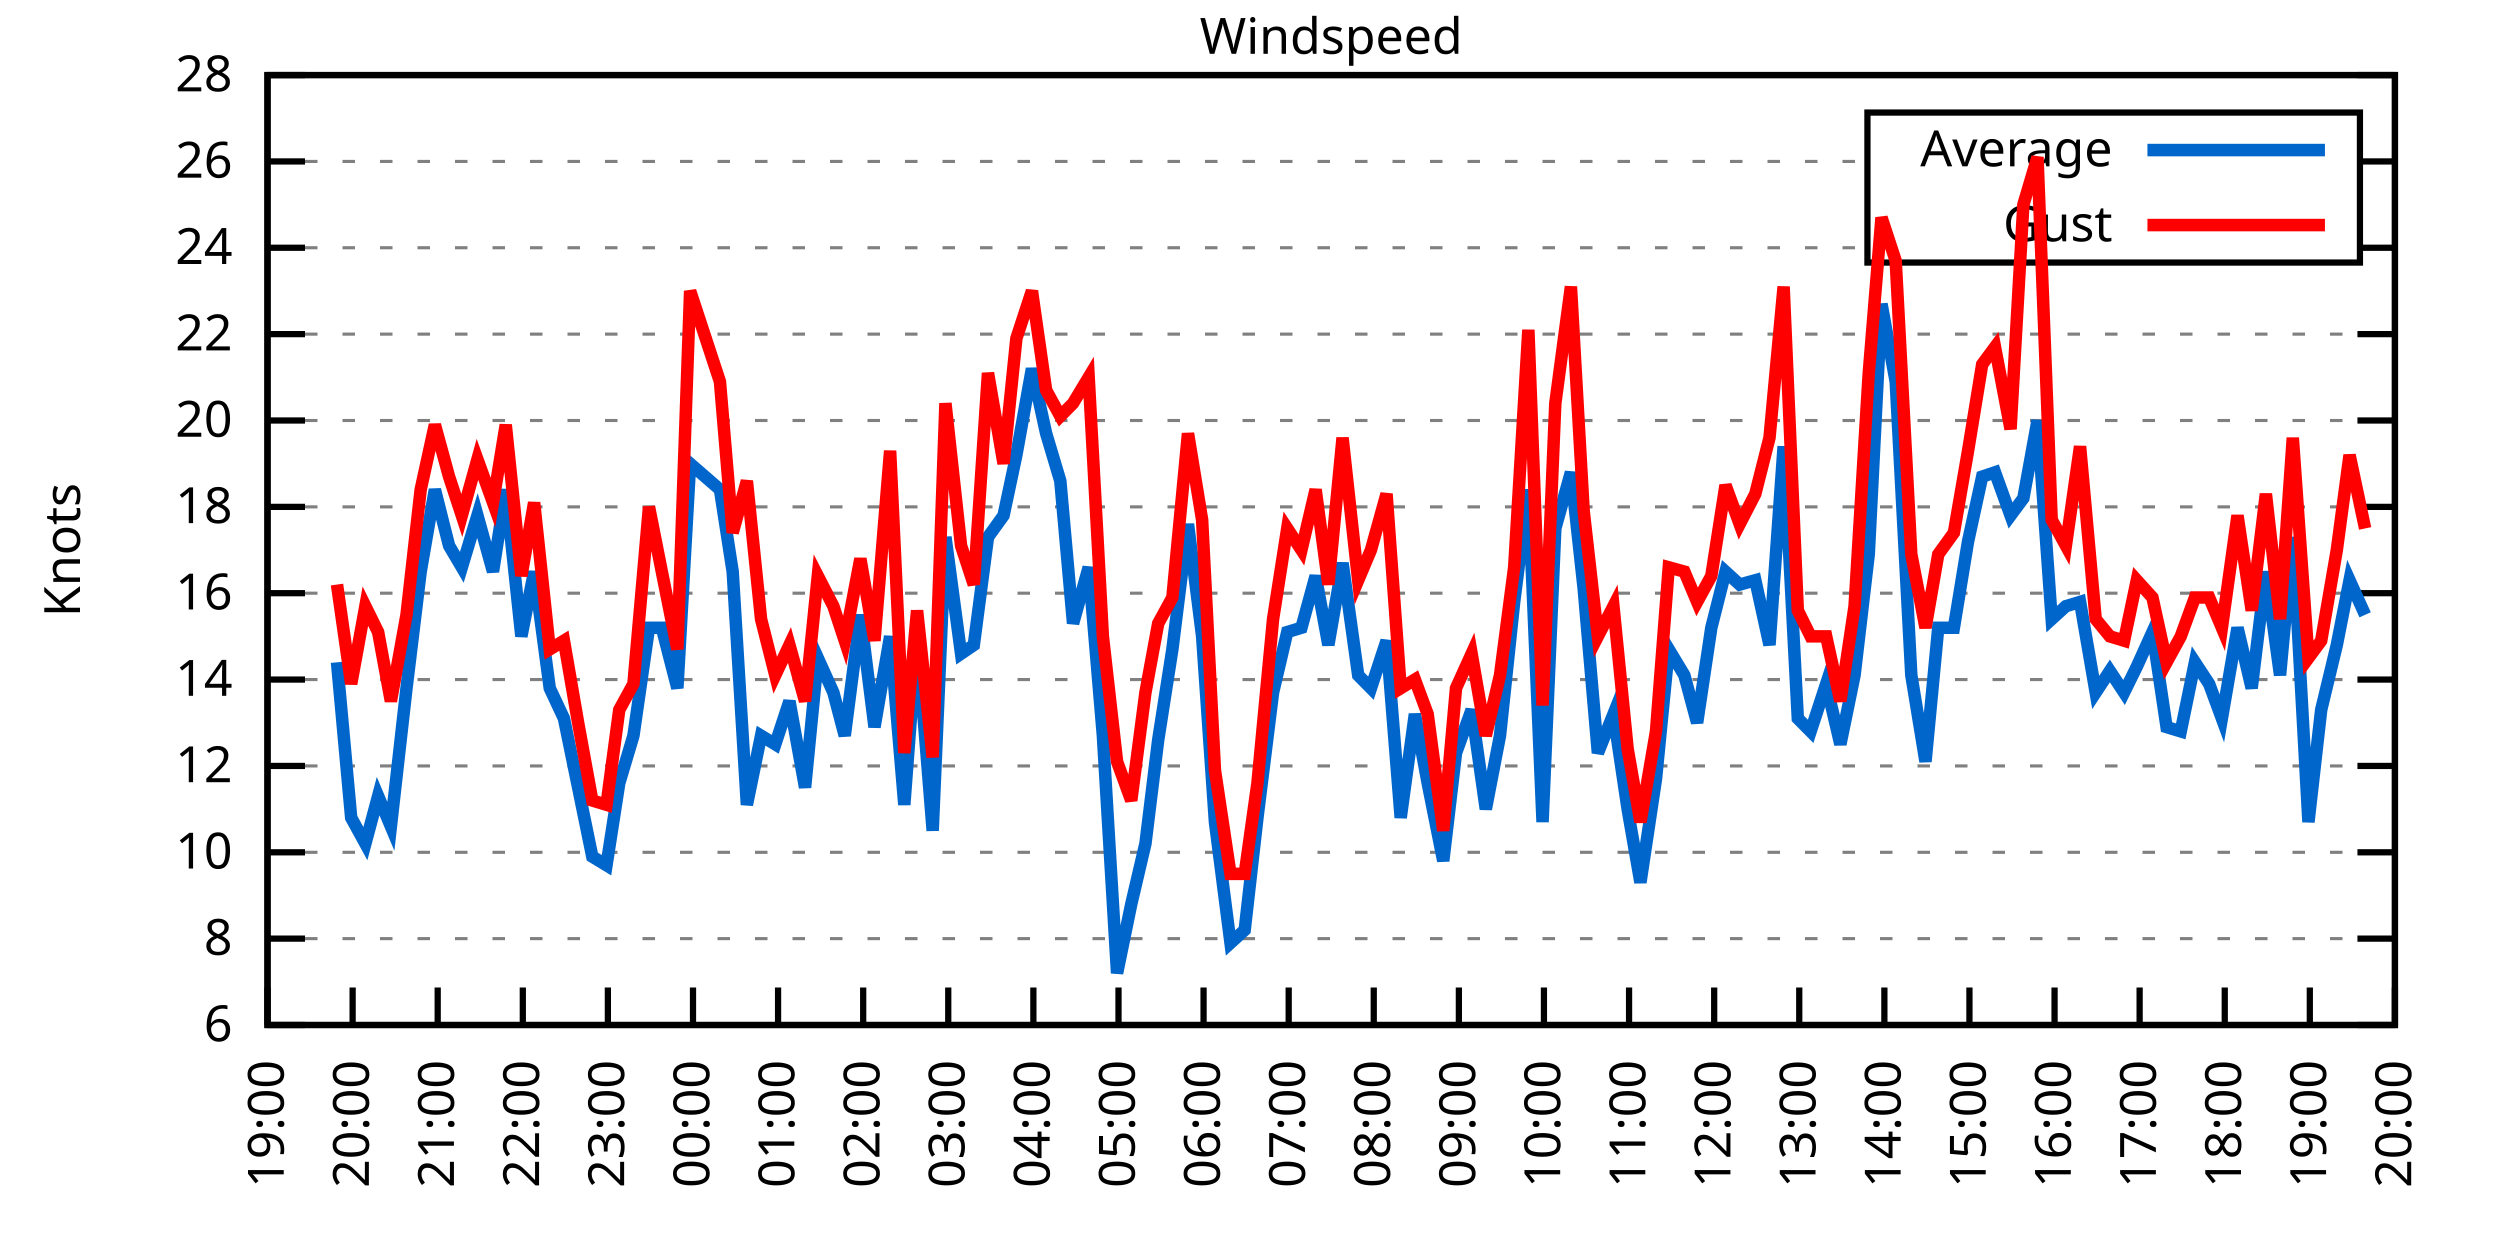
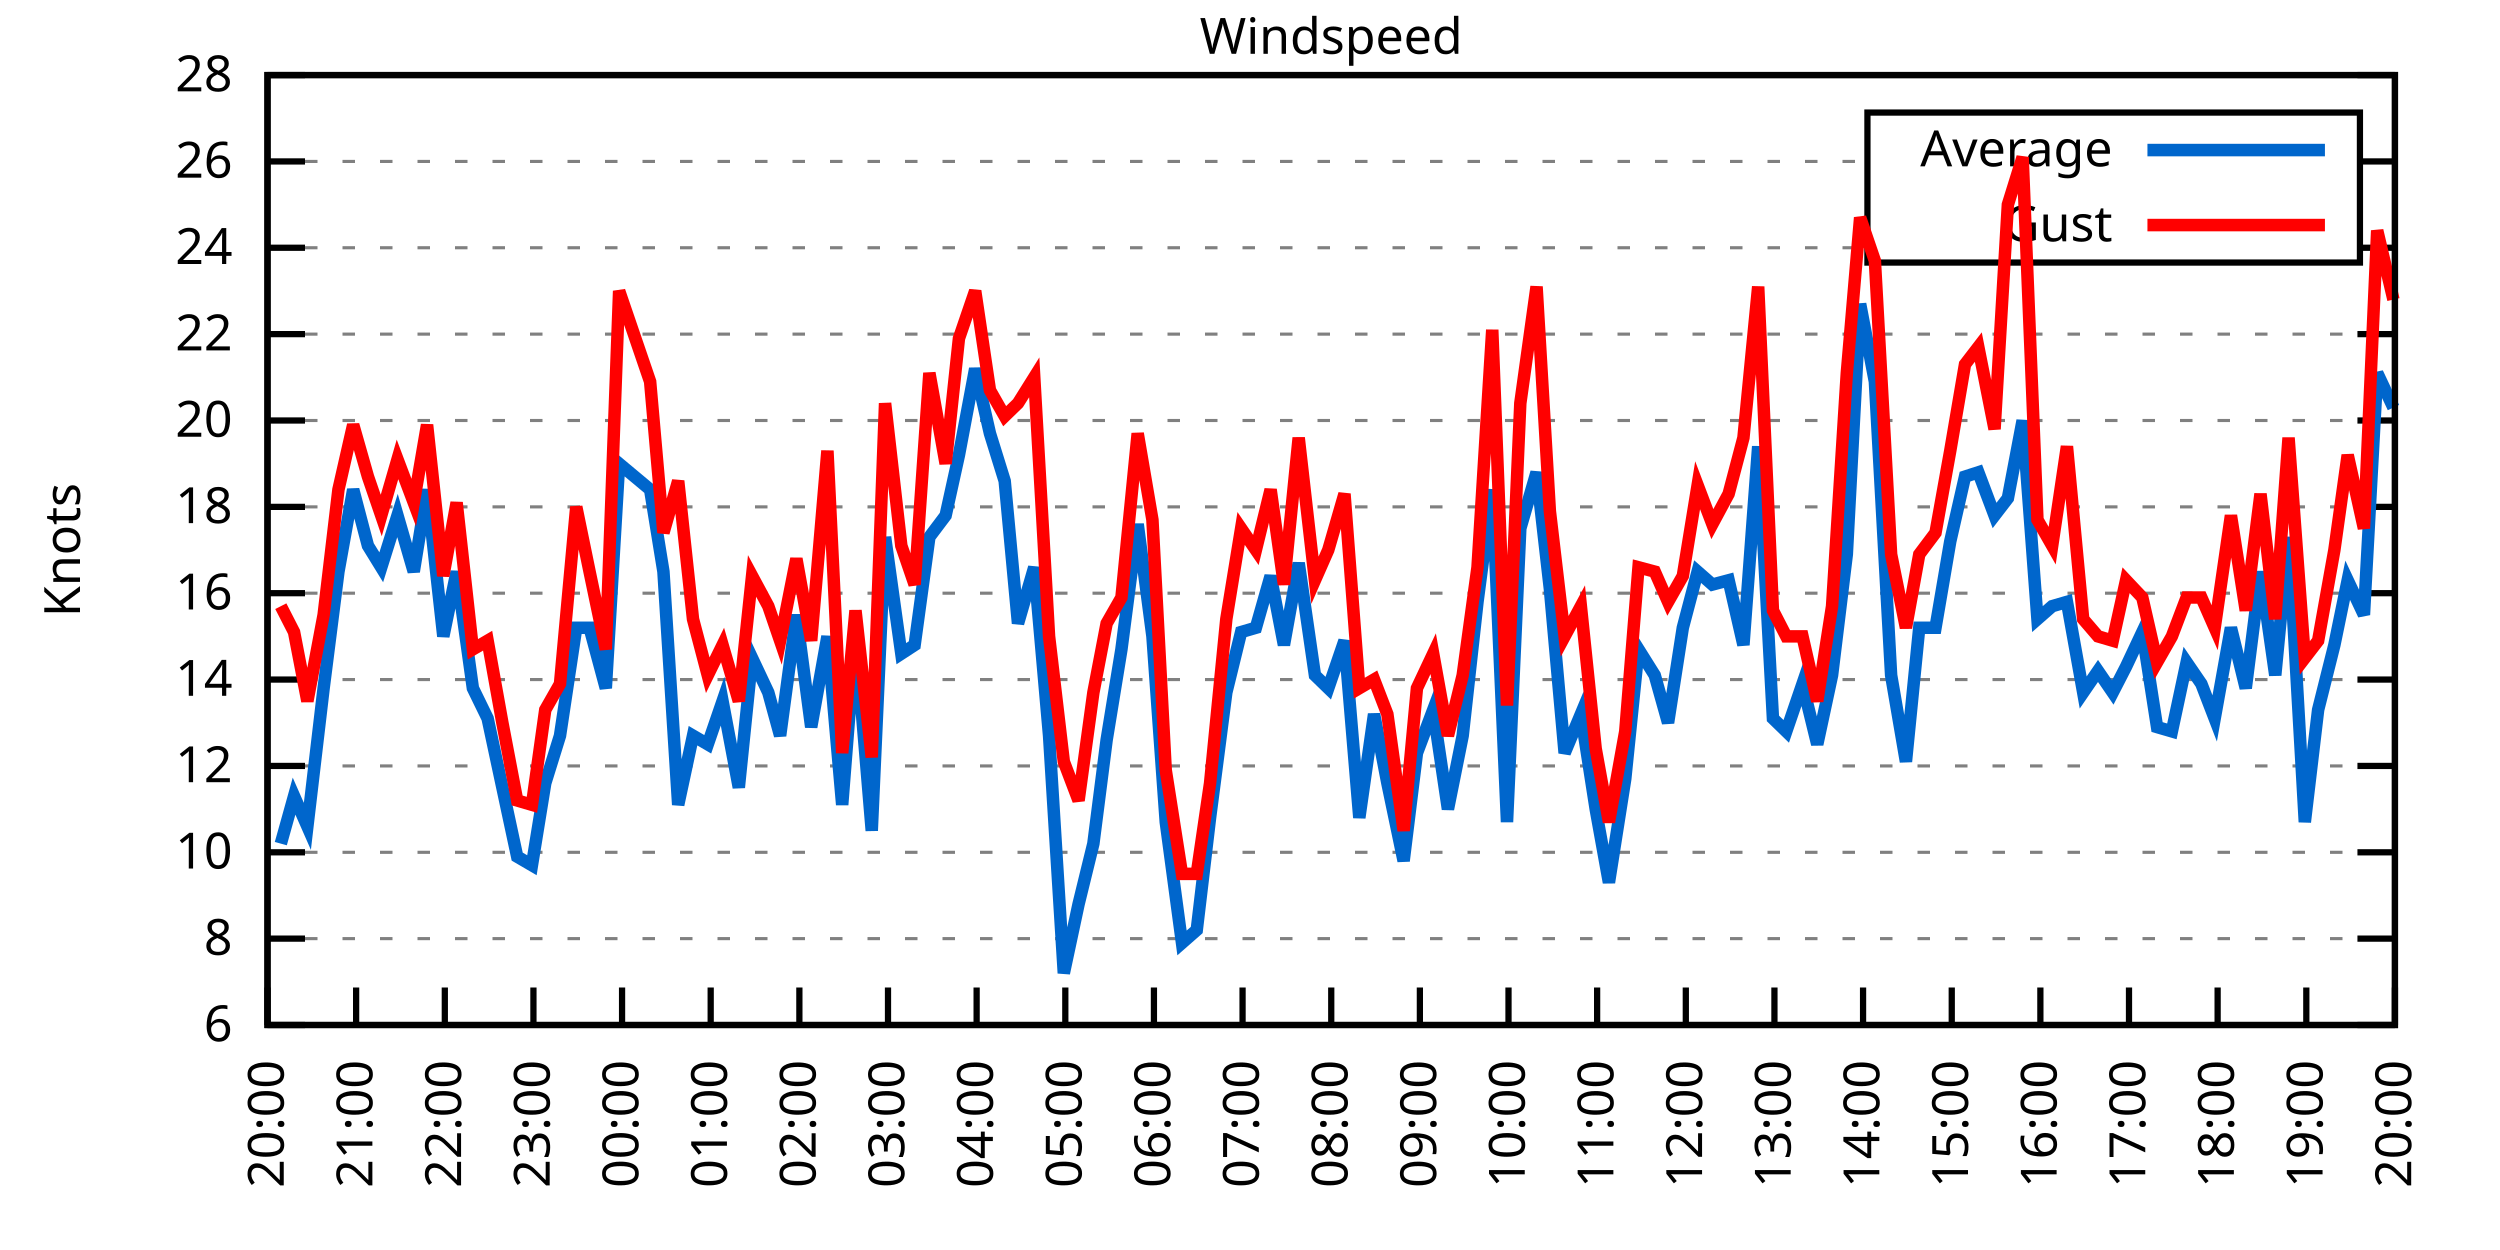
<svg xmlns="http://www.w3.org/2000/svg" xmlns:xlink="http://www.w3.org/1999/xlink" width="400" height="200" viewBox="0 0 400 200">
  <g id="gnuplot_canvas">
    <rect x="0" y="0" width="400" height="200" fill="none" />
    <defs>
      <circle id="gpDot" r="0.5" stroke-width="0.5" stroke="currentColor" />
      <path id="gpPt0" stroke-width="0.333" stroke="currentColor" d="M-1,0 h2 M0,-1 v2" />
      <path id="gpPt1" stroke-width="0.333" stroke="currentColor" d="M-1,-1 L1,1 M1,-1 L-1,1" />
      <path id="gpPt2" stroke-width="0.333" stroke="currentColor" d="M-1,0 L1,0 M0,-1 L0,1 M-1,-1 L1,1 M-1,1 L1,-1" />
      <rect id="gpPt3" stroke-width="0.333" stroke="currentColor" x="-1" y="-1" width="2" height="2" />
      <rect id="gpPt4" stroke-width="0.333" stroke="currentColor" fill="currentColor" x="-1" y="-1" width="2" height="2" />
      <circle id="gpPt5" stroke-width="0.333" stroke="currentColor" cx="0" cy="0" r="1" />
      <use xlink:href="#gpPt5" id="gpPt6" fill="currentColor" stroke="none" />
      <path id="gpPt7" stroke-width="0.333" stroke="currentColor" d="M0,-1.33 L-1.33,0.67 L1.33,0.67 z" />
      <use xlink:href="#gpPt7" id="gpPt8" fill="currentColor" stroke="none" />
      <use xlink:href="#gpPt7" id="gpPt9" stroke="currentColor" transform="rotate(180)" />
      <use xlink:href="#gpPt9" id="gpPt10" fill="currentColor" stroke="none" />
      <use xlink:href="#gpPt3" id="gpPt11" stroke="currentColor" transform="rotate(45)" />
      <use xlink:href="#gpPt11" id="gpPt12" fill="currentColor" stroke="none" />
      <path id="gpPt13" stroke-width="0.333" stroke="currentColor" d="M0,1.330 L1.265,0.411 L0.782,-1.067 L-0.782,-1.076 L-1.265,0.411 z" />
      <use xlink:href="#gpPt13" id="gpPt14" fill="currentColor" stroke="none" />
      <filter id="textbox" filterUnits="objectBoundingBox" x="0" y="0" height="1" width="1">
        <feFlood flood-color="white" flood-opacity="1" result="bgnd" />
        <feComposite in="SourceGraphic" in2="bgnd" operator="atop" />
      </filter>
      <filter id="greybox" filterUnits="objectBoundingBox" x="0" y="0" height="1" width="1">
        <feFlood flood-color="lightgrey" flood-opacity="1" result="grey" />
        <feComposite in="SourceGraphic" in2="grey" operator="atop" />
      </filter>
    </defs>
    <g fill="none" color="white" stroke="currentColor" stroke-width="1.00" stroke-linecap="butt" stroke-linejoin="miter">
</g>
    <g fill="none" color="black" stroke="currentColor" stroke-width="1.00" stroke-linecap="butt" stroke-linejoin="miter">
      <g stroke="none" shape-rendering="crispEdges">
        <polygon fill="rgb(255, 255, 255)" points="42.80,164.00 383.18,164.00 383.18,12.02 42.80,12.02 " />
      </g>
    </g>
    <g fill="none" color="black" stroke="currentColor" stroke-width="1.00" stroke-linecap="butt" stroke-linejoin="miter">
</g>
    <g fill="none" color="black" stroke="black" stroke-width="0.50" stroke-linecap="butt" stroke-linejoin="miter">
</g>
    <g fill="none" color="gray" stroke="currentColor" stroke-width="0.50" stroke-linecap="butt" stroke-linejoin="miter">
      <path stroke="gray" stroke-dasharray="2,4" class="gridline" d="M42.80,164.00 L383.19,164.00  " />
    </g>
    <g fill="none" color="gray" stroke="gray" stroke-width="1.00" stroke-linecap="butt" stroke-linejoin="miter">
</g>
    <g fill="none" color="black" stroke="currentColor" stroke-width="1.00" stroke-linecap="butt" stroke-linejoin="miter">
      <path stroke="black" d="M42.80,164.00 L48.80,164.00 M383.19,164.00 L377.19,164.00  " />
      <g transform="translate(37.20,166.60)" stroke="none" fill="black" font-family="Sans" font-size="8.00" text-anchor="end">
        <text>
          <tspan font-family="Sans"> 6</tspan>
        </text>
      </g>
    </g>
    <g fill="none" color="black" stroke="currentColor" stroke-width="1.00" stroke-linecap="butt" stroke-linejoin="miter">
</g>
    <g fill="none" color="black" stroke="black" stroke-width="0.50" stroke-linecap="butt" stroke-linejoin="miter">
</g>
    <g fill="none" color="gray" stroke="currentColor" stroke-width="0.50" stroke-linecap="butt" stroke-linejoin="miter">
      <path stroke="gray" stroke-dasharray="2,4" class="gridline" d="M42.80,150.18 L383.19,150.18  " />
    </g>
    <g fill="none" color="gray" stroke="gray" stroke-width="1.00" stroke-linecap="butt" stroke-linejoin="miter">
</g>
    <g fill="none" color="black" stroke="currentColor" stroke-width="1.00" stroke-linecap="butt" stroke-linejoin="miter">
      <path stroke="black" d="M42.80,150.18 L48.80,150.18 M383.19,150.18 L377.19,150.18  " />
      <g transform="translate(37.20,152.78)" stroke="none" fill="black" font-family="Sans" font-size="8.00" text-anchor="end">
        <text>
          <tspan font-family="Sans"> 8</tspan>
        </text>
      </g>
    </g>
    <g fill="none" color="black" stroke="currentColor" stroke-width="1.00" stroke-linecap="butt" stroke-linejoin="miter">
</g>
    <g fill="none" color="black" stroke="black" stroke-width="0.50" stroke-linecap="butt" stroke-linejoin="miter">
</g>
    <g fill="none" color="gray" stroke="currentColor" stroke-width="0.50" stroke-linecap="butt" stroke-linejoin="miter">
      <path stroke="gray" stroke-dasharray="2,4" class="gridline" d="M42.80,136.37 L383.19,136.37  " />
    </g>
    <g fill="none" color="gray" stroke="gray" stroke-width="1.00" stroke-linecap="butt" stroke-linejoin="miter">
</g>
    <g fill="none" color="black" stroke="currentColor" stroke-width="1.00" stroke-linecap="butt" stroke-linejoin="miter">
      <path stroke="black" d="M42.80,136.37 L48.80,136.37 M383.19,136.37 L377.19,136.37  " />
      <g transform="translate(37.20,138.97)" stroke="none" fill="black" font-family="Sans" font-size="8.00" text-anchor="end">
        <text>
          <tspan font-family="Sans"> 10</tspan>
        </text>
      </g>
    </g>
    <g fill="none" color="black" stroke="currentColor" stroke-width="1.00" stroke-linecap="butt" stroke-linejoin="miter">
</g>
    <g fill="none" color="black" stroke="black" stroke-width="0.50" stroke-linecap="butt" stroke-linejoin="miter">
</g>
    <g fill="none" color="gray" stroke="currentColor" stroke-width="0.50" stroke-linecap="butt" stroke-linejoin="miter">
      <path stroke="gray" stroke-dasharray="2,4" class="gridline" d="M42.80,122.55 L383.19,122.55  " />
    </g>
    <g fill="none" color="gray" stroke="gray" stroke-width="1.00" stroke-linecap="butt" stroke-linejoin="miter">
</g>
    <g fill="none" color="black" stroke="currentColor" stroke-width="1.00" stroke-linecap="butt" stroke-linejoin="miter">
      <path stroke="black" d="M42.80,122.55 L48.80,122.55 M383.19,122.55 L377.19,122.55  " />
      <g transform="translate(37.20,125.15)" stroke="none" fill="black" font-family="Sans" font-size="8.00" text-anchor="end">
        <text>
          <tspan font-family="Sans"> 12</tspan>
        </text>
      </g>
    </g>
    <g fill="none" color="black" stroke="currentColor" stroke-width="1.00" stroke-linecap="butt" stroke-linejoin="miter">
</g>
    <g fill="none" color="black" stroke="black" stroke-width="0.50" stroke-linecap="butt" stroke-linejoin="miter">
</g>
    <g fill="none" color="gray" stroke="currentColor" stroke-width="0.50" stroke-linecap="butt" stroke-linejoin="miter">
      <path stroke="gray" stroke-dasharray="2,4" class="gridline" d="M42.80,108.73 L383.19,108.73  " />
    </g>
    <g fill="none" color="gray" stroke="gray" stroke-width="1.00" stroke-linecap="butt" stroke-linejoin="miter">
</g>
    <g fill="none" color="black" stroke="currentColor" stroke-width="1.00" stroke-linecap="butt" stroke-linejoin="miter">
      <path stroke="black" d="M42.80,108.73 L48.80,108.73 M383.19,108.73 L377.19,108.73  " />
      <g transform="translate(37.20,111.33)" stroke="none" fill="black" font-family="Sans" font-size="8.00" text-anchor="end">
        <text>
          <tspan font-family="Sans"> 14</tspan>
        </text>
      </g>
    </g>
    <g fill="none" color="black" stroke="currentColor" stroke-width="1.00" stroke-linecap="butt" stroke-linejoin="miter">
</g>
    <g fill="none" color="black" stroke="black" stroke-width="0.50" stroke-linecap="butt" stroke-linejoin="miter">
</g>
    <g fill="none" color="gray" stroke="currentColor" stroke-width="0.50" stroke-linecap="butt" stroke-linejoin="miter">
      <path stroke="gray" stroke-dasharray="2,4" class="gridline" d="M42.80,94.91 L383.19,94.91  " />
    </g>
    <g fill="none" color="gray" stroke="gray" stroke-width="1.00" stroke-linecap="butt" stroke-linejoin="miter">
</g>
    <g fill="none" color="black" stroke="currentColor" stroke-width="1.00" stroke-linecap="butt" stroke-linejoin="miter">
      <path stroke="black" d="M42.80,94.91 L48.80,94.91 M383.19,94.91 L377.19,94.91  " />
      <g transform="translate(37.20,97.51)" stroke="none" fill="black" font-family="Sans" font-size="8.00" text-anchor="end">
        <text>
          <tspan font-family="Sans"> 16</tspan>
        </text>
      </g>
    </g>
    <g fill="none" color="black" stroke="currentColor" stroke-width="1.00" stroke-linecap="butt" stroke-linejoin="miter">
</g>
    <g fill="none" color="black" stroke="black" stroke-width="0.50" stroke-linecap="butt" stroke-linejoin="miter">
</g>
    <g fill="none" color="gray" stroke="currentColor" stroke-width="0.50" stroke-linecap="butt" stroke-linejoin="miter">
      <path stroke="gray" stroke-dasharray="2,4" class="gridline" d="M42.80,81.10 L383.19,81.10  " />
    </g>
    <g fill="none" color="gray" stroke="gray" stroke-width="1.00" stroke-linecap="butt" stroke-linejoin="miter">
</g>
    <g fill="none" color="black" stroke="currentColor" stroke-width="1.00" stroke-linecap="butt" stroke-linejoin="miter">
      <path stroke="black" d="M42.80,81.10 L48.80,81.10 M383.19,81.10 L377.19,81.10  " />
      <g transform="translate(37.20,83.70)" stroke="none" fill="black" font-family="Sans" font-size="8.00" text-anchor="end">
        <text>
          <tspan font-family="Sans"> 18</tspan>
        </text>
      </g>
    </g>
    <g fill="none" color="black" stroke="currentColor" stroke-width="1.00" stroke-linecap="butt" stroke-linejoin="miter">
</g>
    <g fill="none" color="black" stroke="black" stroke-width="0.50" stroke-linecap="butt" stroke-linejoin="miter">
</g>
    <g fill="none" color="gray" stroke="currentColor" stroke-width="0.50" stroke-linecap="butt" stroke-linejoin="miter">
      <path stroke="gray" stroke-dasharray="2,4" class="gridline" d="M42.80,67.28 L383.19,67.28  " />
    </g>
    <g fill="none" color="gray" stroke="gray" stroke-width="1.00" stroke-linecap="butt" stroke-linejoin="miter">
</g>
    <g fill="none" color="black" stroke="currentColor" stroke-width="1.00" stroke-linecap="butt" stroke-linejoin="miter">
      <path stroke="black" d="M42.80,67.28 L48.80,67.28 M383.19,67.28 L377.19,67.28  " />
      <g transform="translate(37.20,69.88)" stroke="none" fill="black" font-family="Sans" font-size="8.00" text-anchor="end">
        <text>
          <tspan font-family="Sans"> 20</tspan>
        </text>
      </g>
    </g>
    <g fill="none" color="black" stroke="currentColor" stroke-width="1.00" stroke-linecap="butt" stroke-linejoin="miter">
</g>
    <g fill="none" color="black" stroke="black" stroke-width="0.50" stroke-linecap="butt" stroke-linejoin="miter">
</g>
    <g fill="none" color="gray" stroke="currentColor" stroke-width="0.50" stroke-linecap="butt" stroke-linejoin="miter">
      <path stroke="gray" stroke-dasharray="2,4" class="gridline" d="M42.80,53.46 L383.19,53.46  " />
    </g>
    <g fill="none" color="gray" stroke="gray" stroke-width="1.00" stroke-linecap="butt" stroke-linejoin="miter">
</g>
    <g fill="none" color="black" stroke="currentColor" stroke-width="1.00" stroke-linecap="butt" stroke-linejoin="miter">
      <path stroke="black" d="M42.80,53.46 L48.80,53.46 M383.19,53.46 L377.19,53.46  " />
      <g transform="translate(37.20,56.06)" stroke="none" fill="black" font-family="Sans" font-size="8.00" text-anchor="end">
        <text>
          <tspan font-family="Sans"> 22</tspan>
        </text>
      </g>
    </g>
    <g fill="none" color="black" stroke="currentColor" stroke-width="1.00" stroke-linecap="butt" stroke-linejoin="miter">
</g>
    <g fill="none" color="black" stroke="black" stroke-width="0.50" stroke-linecap="butt" stroke-linejoin="miter">
</g>
    <g fill="none" color="gray" stroke="currentColor" stroke-width="0.50" stroke-linecap="butt" stroke-linejoin="miter">
      <path stroke="gray" stroke-dasharray="2,4" class="gridline" d="M42.80,39.64 L298.79,39.64 M377.59,39.64 L383.19,39.64  " />
    </g>
    <g fill="none" color="gray" stroke="gray" stroke-width="1.00" stroke-linecap="butt" stroke-linejoin="miter">
</g>
    <g fill="none" color="black" stroke="currentColor" stroke-width="1.00" stroke-linecap="butt" stroke-linejoin="miter">
      <path stroke="black" d="M42.80,39.64 L48.80,39.64 M383.19,39.64 L377.19,39.64  " />
      <g transform="translate(37.20,42.24)" stroke="none" fill="black" font-family="Sans" font-size="8.00" text-anchor="end">
        <text>
          <tspan font-family="Sans"> 24</tspan>
        </text>
      </g>
    </g>
    <g fill="none" color="black" stroke="currentColor" stroke-width="1.00" stroke-linecap="butt" stroke-linejoin="miter">
</g>
    <g fill="none" color="black" stroke="black" stroke-width="0.50" stroke-linecap="butt" stroke-linejoin="miter">
</g>
    <g fill="none" color="gray" stroke="currentColor" stroke-width="0.50" stroke-linecap="butt" stroke-linejoin="miter">
      <path stroke="gray" stroke-dasharray="2,4" class="gridline" d="M42.80,25.83 L298.79,25.83 M377.59,25.83 L383.19,25.83  " />
    </g>
    <g fill="none" color="gray" stroke="gray" stroke-width="1.00" stroke-linecap="butt" stroke-linejoin="miter">
</g>
    <g fill="none" color="black" stroke="currentColor" stroke-width="1.00" stroke-linecap="butt" stroke-linejoin="miter">
      <path stroke="black" d="M42.80,25.83 L48.80,25.83 M383.19,25.83 L377.19,25.83  " />
      <g transform="translate(37.20,28.43)" stroke="none" fill="black" font-family="Sans" font-size="8.00" text-anchor="end">
        <text>
          <tspan font-family="Sans"> 26</tspan>
        </text>
      </g>
    </g>
    <g fill="none" color="black" stroke="currentColor" stroke-width="1.00" stroke-linecap="butt" stroke-linejoin="miter">
</g>
    <g fill="none" color="black" stroke="black" stroke-width="0.50" stroke-linecap="butt" stroke-linejoin="miter">
</g>
    <g fill="none" color="gray" stroke="currentColor" stroke-width="0.50" stroke-linecap="butt" stroke-linejoin="miter">
      <path stroke="gray" stroke-dasharray="2,4" class="gridline" d="M42.80,12.01 L383.19,12.01  " />
    </g>
    <g fill="none" color="gray" stroke="gray" stroke-width="1.00" stroke-linecap="butt" stroke-linejoin="miter">
</g>
    <g fill="none" color="black" stroke="currentColor" stroke-width="1.00" stroke-linecap="butt" stroke-linejoin="miter">
      <path stroke="black" d="M42.80,12.01 L48.80,12.01 M383.19,12.01 L377.19,12.01  " />
      <g transform="translate(37.20,14.61)" stroke="none" fill="black" font-family="Sans" font-size="8.00" text-anchor="end">
        <text>
          <tspan font-family="Sans"> 28</tspan>
        </text>
      </g>
    </g>
    <g fill="none" color="black" stroke="currentColor" stroke-width="1.00" stroke-linecap="butt" stroke-linejoin="miter">
      <path stroke="black" d="M42.80,164.00 L42.80,158.00  " />
      <g transform="translate(45.40,169.60) rotate(270.00)" stroke="none" fill="black" font-family="Sans" font-size="8.00" text-anchor="end">
        <text>
-           <tspan font-family="Sans">19:00</tspan>
-         </text>
-       </g>
-     </g>
-     <g fill="none" color="black" stroke="currentColor" stroke-width="1.00" stroke-linecap="butt" stroke-linejoin="miter">
-       <path stroke="black" d="M56.42,164.00 L56.42,158.00  " />
-       <g transform="translate(59.02,169.60) rotate(270.00)" stroke="none" fill="black" font-family="Sans" font-size="8.00" text-anchor="end">
-         <text>
          <tspan font-family="Sans">20:00</tspan>
        </text>
      </g>
    </g>
    <g fill="none" color="black" stroke="currentColor" stroke-width="1.00" stroke-linecap="butt" stroke-linejoin="miter">
-       <path stroke="black" d="M70.03,164.00 L70.03,158.00  " />
-       <g transform="translate(72.63,169.60) rotate(270.00)" stroke="none" fill="black" font-family="Sans" font-size="8.00" text-anchor="end">
+       <path stroke="black" d="M56.98,164.00 L56.98,158.00  " />
+       <g transform="translate(59.58,169.60) rotate(270.00)" stroke="none" fill="black" font-family="Sans" font-size="8.00" text-anchor="end">
        <text>
          <tspan font-family="Sans">21:00</tspan>
        </text>
      </g>
    </g>
    <g fill="none" color="black" stroke="currentColor" stroke-width="1.00" stroke-linecap="butt" stroke-linejoin="miter">
-       <path stroke="black" d="M83.65,164.00 L83.65,158.00  " />
-       <g transform="translate(86.25,169.60) rotate(270.00)" stroke="none" fill="black" font-family="Sans" font-size="8.00" text-anchor="end">
+       <path stroke="black" d="M71.17,164.00 L71.17,158.00  " />
+       <g transform="translate(73.77,169.60) rotate(270.00)" stroke="none" fill="black" font-family="Sans" font-size="8.00" text-anchor="end">
        <text>
          <tspan font-family="Sans">22:00</tspan>
        </text>
      </g>
    </g>
    <g fill="none" color="black" stroke="currentColor" stroke-width="1.00" stroke-linecap="butt" stroke-linejoin="miter">
-       <path stroke="black" d="M97.26,164.00 L97.26,158.00  " />
-       <g transform="translate(99.86,169.60) rotate(270.00)" stroke="none" fill="black" font-family="Sans" font-size="8.00" text-anchor="end">
+       <path stroke="black" d="M85.35,164.00 L85.35,158.00  " />
+       <g transform="translate(87.95,169.60) rotate(270.00)" stroke="none" fill="black" font-family="Sans" font-size="8.00" text-anchor="end">
        <text>
          <tspan font-family="Sans">23:00</tspan>
        </text>
      </g>
    </g>
    <g fill="none" color="black" stroke="currentColor" stroke-width="1.00" stroke-linecap="butt" stroke-linejoin="miter">
-       <path stroke="black" d="M110.88,164.00 L110.88,158.00  " />
-       <g transform="translate(113.48,169.60) rotate(270.00)" stroke="none" fill="black" font-family="Sans" font-size="8.00" text-anchor="end">
+       <path stroke="black" d="M99.53,164.00 L99.53,158.00  " />
+       <g transform="translate(102.13,169.60) rotate(270.00)" stroke="none" fill="black" font-family="Sans" font-size="8.00" text-anchor="end">
        <text>
          <tspan font-family="Sans">00:00</tspan>
        </text>
      </g>
    </g>
    <g fill="none" color="black" stroke="currentColor" stroke-width="1.00" stroke-linecap="butt" stroke-linejoin="miter">
-       <path stroke="black" d="M124.49,164.00 L124.49,158.00  " />
-       <g transform="translate(127.09,169.60) rotate(270.00)" stroke="none" fill="black" font-family="Sans" font-size="8.00" text-anchor="end">
+       <path stroke="black" d="M113.71,164.00 L113.71,158.00  " />
+       <g transform="translate(116.31,169.60) rotate(270.00)" stroke="none" fill="black" font-family="Sans" font-size="8.00" text-anchor="end">
        <text>
          <tspan font-family="Sans">01:00</tspan>
        </text>
      </g>
    </g>
    <g fill="none" color="black" stroke="currentColor" stroke-width="1.00" stroke-linecap="butt" stroke-linejoin="miter">
-       <path stroke="black" d="M138.11,164.00 L138.11,158.00  " />
-       <g transform="translate(140.71,169.60) rotate(270.00)" stroke="none" fill="black" font-family="Sans" font-size="8.00" text-anchor="end">
+       <path stroke="black" d="M127.90,164.00 L127.90,158.00  " />
+       <g transform="translate(130.50,169.60) rotate(270.00)" stroke="none" fill="black" font-family="Sans" font-size="8.00" text-anchor="end">
        <text>
          <tspan font-family="Sans">02:00</tspan>
        </text>
      </g>
    </g>
    <g fill="none" color="black" stroke="currentColor" stroke-width="1.00" stroke-linecap="butt" stroke-linejoin="miter">
-       <path stroke="black" d="M151.72,164.00 L151.72,158.00  " />
-       <g transform="translate(154.32,169.60) rotate(270.00)" stroke="none" fill="black" font-family="Sans" font-size="8.00" text-anchor="end">
+       <path stroke="black" d="M142.08,164.00 L142.08,158.00  " />
+       <g transform="translate(144.68,169.60) rotate(270.00)" stroke="none" fill="black" font-family="Sans" font-size="8.00" text-anchor="end">
        <text>
          <tspan font-family="Sans">03:00</tspan>
        </text>
      </g>
    </g>
    <g fill="none" color="black" stroke="currentColor" stroke-width="1.00" stroke-linecap="butt" stroke-linejoin="miter">
-       <path stroke="black" d="M165.34,164.00 L165.34,158.00  " />
-       <g transform="translate(167.94,169.60) rotate(270.00)" stroke="none" fill="black" font-family="Sans" font-size="8.00" text-anchor="end">
+       <path stroke="black" d="M156.26,164.00 L156.26,158.00  " />
+       <g transform="translate(158.86,169.60) rotate(270.00)" stroke="none" fill="black" font-family="Sans" font-size="8.00" text-anchor="end">
        <text>
          <tspan font-family="Sans">04:00</tspan>
        </text>
      </g>
    </g>
    <g fill="none" color="black" stroke="currentColor" stroke-width="1.00" stroke-linecap="butt" stroke-linejoin="miter">
-       <path stroke="black" d="M178.96,164.00 L178.96,158.00  " />
-       <g transform="translate(181.56,169.60) rotate(270.00)" stroke="none" fill="black" font-family="Sans" font-size="8.00" text-anchor="end">
+       <path stroke="black" d="M170.45,164.00 L170.45,158.00  " />
+       <g transform="translate(173.05,169.60) rotate(270.00)" stroke="none" fill="black" font-family="Sans" font-size="8.00" text-anchor="end">
        <text>
          <tspan font-family="Sans">05:00</tspan>
        </text>
      </g>
    </g>
    <g fill="none" color="black" stroke="currentColor" stroke-width="1.00" stroke-linecap="butt" stroke-linejoin="miter">
-       <path stroke="black" d="M192.57,164.00 L192.57,158.00  " />
-       <g transform="translate(195.17,169.60) rotate(270.00)" stroke="none" fill="black" font-family="Sans" font-size="8.00" text-anchor="end">
+       <path stroke="black" d="M184.63,164.00 L184.63,158.00  " />
+       <g transform="translate(187.23,169.60) rotate(270.00)" stroke="none" fill="black" font-family="Sans" font-size="8.00" text-anchor="end">
        <text>
          <tspan font-family="Sans">06:00</tspan>
        </text>
      </g>
    </g>
    <g fill="none" color="black" stroke="currentColor" stroke-width="1.00" stroke-linecap="butt" stroke-linejoin="miter">
-       <path stroke="black" d="M206.19,164.00 L206.19,158.00  " />
-       <g transform="translate(208.79,169.60) rotate(270.00)" stroke="none" fill="black" font-family="Sans" font-size="8.00" text-anchor="end">
+       <path stroke="black" d="M198.81,164.00 L198.81,158.00  " />
+       <g transform="translate(201.41,169.60) rotate(270.00)" stroke="none" fill="black" font-family="Sans" font-size="8.00" text-anchor="end">
        <text>
          <tspan font-family="Sans">07:00</tspan>
        </text>
      </g>
    </g>
    <g fill="none" color="black" stroke="currentColor" stroke-width="1.00" stroke-linecap="butt" stroke-linejoin="miter">
-       <path stroke="black" d="M219.80,164.00 L219.80,158.00  " />
-       <g transform="translate(222.40,169.60) rotate(270.00)" stroke="none" fill="black" font-family="Sans" font-size="8.00" text-anchor="end">
+       <path stroke="black" d="M213.00,164.00 L213.00,158.00  " />
+       <g transform="translate(215.60,169.60) rotate(270.00)" stroke="none" fill="black" font-family="Sans" font-size="8.00" text-anchor="end">
        <text>
          <tspan font-family="Sans">08:00</tspan>
        </text>
      </g>
    </g>
    <g fill="none" color="black" stroke="currentColor" stroke-width="1.00" stroke-linecap="butt" stroke-linejoin="miter">
-       <path stroke="black" d="M233.42,164.00 L233.42,158.00  " />
-       <g transform="translate(236.02,169.60) rotate(270.00)" stroke="none" fill="black" font-family="Sans" font-size="8.00" text-anchor="end">
+       <path stroke="black" d="M227.18,164.00 L227.18,158.00  " />
+       <g transform="translate(229.78,169.60) rotate(270.00)" stroke="none" fill="black" font-family="Sans" font-size="8.00" text-anchor="end">
        <text>
          <tspan font-family="Sans">09:00</tspan>
        </text>
      </g>
    </g>
    <g fill="none" color="black" stroke="currentColor" stroke-width="1.00" stroke-linecap="butt" stroke-linejoin="miter">
-       <path stroke="black" d="M247.03,164.00 L247.03,158.00  " />
-       <g transform="translate(249.63,169.60) rotate(270.00)" stroke="none" fill="black" font-family="Sans" font-size="8.00" text-anchor="end">
+       <path stroke="black" d="M241.36,164.00 L241.36,158.00  " />
+       <g transform="translate(243.96,169.60) rotate(270.00)" stroke="none" fill="black" font-family="Sans" font-size="8.00" text-anchor="end">
        <text>
          <tspan font-family="Sans">10:00</tspan>
        </text>
      </g>
    </g>
    <g fill="none" color="black" stroke="currentColor" stroke-width="1.00" stroke-linecap="butt" stroke-linejoin="miter">
-       <path stroke="black" d="M260.65,164.00 L260.65,158.00  " />
-       <g transform="translate(263.25,169.60) rotate(270.00)" stroke="none" fill="black" font-family="Sans" font-size="8.00" text-anchor="end">
+       <path stroke="black" d="M255.54,164.00 L255.54,158.00  " />
+       <g transform="translate(258.14,169.60) rotate(270.00)" stroke="none" fill="black" font-family="Sans" font-size="8.00" text-anchor="end">
        <text>
          <tspan font-family="Sans">11:00</tspan>
        </text>
      </g>
    </g>
    <g fill="none" color="black" stroke="currentColor" stroke-width="1.00" stroke-linecap="butt" stroke-linejoin="miter">
-       <path stroke="black" d="M274.27,164.00 L274.27,158.00  " />
-       <g transform="translate(276.87,169.60) rotate(270.00)" stroke="none" fill="black" font-family="Sans" font-size="8.00" text-anchor="end">
+       <path stroke="black" d="M269.73,164.00 L269.73,158.00  " />
+       <g transform="translate(272.33,169.60) rotate(270.00)" stroke="none" fill="black" font-family="Sans" font-size="8.00" text-anchor="end">
        <text>
          <tspan font-family="Sans">12:00</tspan>
        </text>
      </g>
    </g>
    <g fill="none" color="black" stroke="currentColor" stroke-width="1.00" stroke-linecap="butt" stroke-linejoin="miter">
-       <path stroke="black" d="M287.88,164.00 L287.88,158.00  " />
-       <g transform="translate(290.48,169.60) rotate(270.00)" stroke="none" fill="black" font-family="Sans" font-size="8.00" text-anchor="end">
+       <path stroke="black" d="M283.91,164.00 L283.91,158.00  " />
+       <g transform="translate(286.51,169.60) rotate(270.00)" stroke="none" fill="black" font-family="Sans" font-size="8.00" text-anchor="end">
        <text>
          <tspan font-family="Sans">13:00</tspan>
        </text>
      </g>
    </g>
    <g fill="none" color="black" stroke="currentColor" stroke-width="1.00" stroke-linecap="butt" stroke-linejoin="miter">
-       <path stroke="black" d="M301.50,164.00 L301.50,158.00  " />
-       <g transform="translate(304.10,169.60) rotate(270.00)" stroke="none" fill="black" font-family="Sans" font-size="8.00" text-anchor="end">
+       <path stroke="black" d="M298.09,164.00 L298.09,158.00  " />
+       <g transform="translate(300.69,169.60) rotate(270.00)" stroke="none" fill="black" font-family="Sans" font-size="8.00" text-anchor="end">
        <text>
          <tspan font-family="Sans">14:00</tspan>
        </text>
      </g>
    </g>
    <g fill="none" color="black" stroke="currentColor" stroke-width="1.00" stroke-linecap="butt" stroke-linejoin="miter">
-       <path stroke="black" d="M315.11,164.00 L315.11,158.00  " />
-       <g transform="translate(317.71,169.60) rotate(270.00)" stroke="none" fill="black" font-family="Sans" font-size="8.00" text-anchor="end">
+       <path stroke="black" d="M312.28,164.00 L312.28,158.00  " />
+       <g transform="translate(314.88,169.60) rotate(270.00)" stroke="none" fill="black" font-family="Sans" font-size="8.00" text-anchor="end">
        <text>
          <tspan font-family="Sans">15:00</tspan>
        </text>
      </g>
    </g>
    <g fill="none" color="black" stroke="currentColor" stroke-width="1.00" stroke-linecap="butt" stroke-linejoin="miter">
-       <path stroke="black" d="M328.73,164.00 L328.73,158.00  " />
-       <g transform="translate(331.33,169.60) rotate(270.00)" stroke="none" fill="black" font-family="Sans" font-size="8.00" text-anchor="end">
+       <path stroke="black" d="M326.46,164.00 L326.46,158.00  " />
+       <g transform="translate(329.06,169.60) rotate(270.00)" stroke="none" fill="black" font-family="Sans" font-size="8.00" text-anchor="end">
        <text>
          <tspan font-family="Sans">16:00</tspan>
        </text>
      </g>
    </g>
    <g fill="none" color="black" stroke="currentColor" stroke-width="1.00" stroke-linecap="butt" stroke-linejoin="miter">
-       <path stroke="black" d="M342.34,164.00 L342.34,158.00  " />
-       <g transform="translate(344.94,169.60) rotate(270.00)" stroke="none" fill="black" font-family="Sans" font-size="8.00" text-anchor="end">
+       <path stroke="black" d="M340.64,164.00 L340.64,158.00  " />
+       <g transform="translate(343.24,169.60) rotate(270.00)" stroke="none" fill="black" font-family="Sans" font-size="8.00" text-anchor="end">
        <text>
          <tspan font-family="Sans">17:00</tspan>
        </text>
      </g>
    </g>
    <g fill="none" color="black" stroke="currentColor" stroke-width="1.00" stroke-linecap="butt" stroke-linejoin="miter">
-       <path stroke="black" d="M355.96,164.00 L355.96,158.00  " />
-       <g transform="translate(358.56,169.60) rotate(270.00)" stroke="none" fill="black" font-family="Sans" font-size="8.00" text-anchor="end">
+       <path stroke="black" d="M354.82,164.00 L354.82,158.00  " />
+       <g transform="translate(357.42,169.60) rotate(270.00)" stroke="none" fill="black" font-family="Sans" font-size="8.00" text-anchor="end">
        <text>
          <tspan font-family="Sans">18:00</tspan>
        </text>
      </g>
    </g>
    <g fill="none" color="black" stroke="currentColor" stroke-width="1.00" stroke-linecap="butt" stroke-linejoin="miter">
-       <path stroke="black" d="M369.57,164.00 L369.57,158.00  " />
-       <g transform="translate(372.17,169.60) rotate(270.00)" stroke="none" fill="black" font-family="Sans" font-size="8.00" text-anchor="end">
+       <path stroke="black" d="M369.01,164.00 L369.01,158.00  " />
+       <g transform="translate(371.61,169.60) rotate(270.00)" stroke="none" fill="black" font-family="Sans" font-size="8.00" text-anchor="end">
        <text>
          <tspan font-family="Sans">19:00</tspan>
        </text>
      </g>
    </g>
    <g fill="none" color="black" stroke="currentColor" stroke-width="1.00" stroke-linecap="butt" stroke-linejoin="miter">
      <path stroke="black" d="M383.19,164.00 L383.19,158.00  " />
      <g transform="translate(385.79,169.60) rotate(270.00)" stroke="none" fill="black" font-family="Sans" font-size="8.00" text-anchor="end">
        <text>
          <tspan font-family="Sans">20:00</tspan>
        </text>
      </g>
    </g>
    <g fill="none" color="black" stroke="currentColor" stroke-width="1.00" stroke-linecap="butt" stroke-linejoin="miter">
</g>
    <g fill="none" color="black" stroke="currentColor" stroke-width="1.00" stroke-linecap="butt" stroke-linejoin="miter">
      <path stroke="black" d="M42.80,12.01 L42.80,164.00 L383.19,164.00 L383.19,12.01 L42.80,12.01 Z  " />
    </g>
    <g fill="none" color="black" stroke="currentColor" stroke-width="1.00" stroke-linecap="butt" stroke-linejoin="miter">
</g>
    <g fill="none" color="black" stroke="currentColor" stroke-width="1.00" stroke-linecap="butt" stroke-linejoin="miter">
      <path stroke="black" d="M298.79,42.01 L298.79,18.01 L377.59,18.01 L377.59,42.01 L298.79,42.01 Z  " />
    </g>
    <g id="Windspeed_plot_1">
      <g fill="none" color="white" stroke="black" stroke-width="2.00" stroke-linecap="butt" stroke-linejoin="miter">
</g>
      <g fill="none" color="black" stroke="currentColor" stroke-width="2.00" stroke-linecap="butt" stroke-linejoin="miter">
        <g transform="translate(337.99,26.61)" stroke="none" fill="black" font-family="Sans" font-size="8.00" text-anchor="end">
          <text>
            <tspan font-family="Sans">Average</tspan>
          </text>
        </g>
      </g>
      <g fill="none" color="black" stroke="currentColor" stroke-width="2.00" stroke-linecap="butt" stroke-linejoin="miter">
-         <path stroke="rgb(  0, 102, 204)" d="M343.59,24.01 L371.99,24.01 M53.92,105.97 L56.19,130.84 L58.46,134.98 L60.50,127.38 L62.54,132.22 L65.04,110.11   L67.31,91.46 L69.58,78.33 L71.85,87.31 L73.89,90.77 L76.39,82.48 L78.88,91.46 L80.92,78.33 L83.42,101.82   L85.46,91.46 L87.96,110.11 L90.23,114.95 L92.50,126.00 L94.77,137.06 L97.04,138.44 L99.08,125.31 L101.35,117.71   L103.84,100.44 L105.89,100.44 L108.38,110.11 L110.42,74.19 L115.19,78.33 L117.23,91.46 L119.50,128.77 L121.77,117.71   L124.04,119.09 L126.31,112.19 L128.81,126.00 L130.85,105.28 L133.34,110.80 L135.16,117.71 L137.66,98.37 L139.92,116.33   L142.42,101.82 L144.69,128.77 L146.73,101.82 L149.23,132.91 L151.27,85.93 L153.77,104.59 L155.81,103.20 L158.08,85.93   L160.57,82.48 L162.62,72.81 L165.11,58.99 L167.38,69.35 L169.65,76.95 L171.69,99.75 L174.19,90.77 L176.46,117.71   L178.73,155.71 L181.00,144.66 L183.27,134.98 L185.31,118.40 L187.58,103.89 L190.08,83.86 L192.34,101.82 L194.39,131.53   L196.88,150.87 L199.15,148.80 L201.19,130.84 L203.69,110.80 L205.96,101.13 L208.23,100.44 L210.50,92.15 L212.54,103.20   L214.81,90.08 L217.31,108.04 L219.35,110.11 L221.85,102.51 L224.11,130.84 L226.38,114.26 L228.43,125.31 L230.92,137.75   L232.96,120.48 L235.46,113.57 L237.73,129.46 L240.00,117.71 L242.27,96.30 L244.54,78.33 L246.81,131.53 L248.85,84.55   L251.35,75.57 L253.39,94.22 L255.66,120.48 L258.15,114.26 L260.42,129.46 L262.47,141.20 L264.96,124.62 L267.00,103.89   L269.50,108.04 L271.54,115.64 L273.81,100.44 L276.08,91.46 L278.35,93.53 L280.85,92.84 L283.12,103.20 L285.38,71.42   L287.65,114.95 L289.70,117.02 L292.19,109.42 L294.46,119.09 L296.73,108.04 L299.00,88.70 L301.04,48.63 L303.31,61.06   L305.81,108.04 L308.08,121.86 L310.12,100.44 L312.62,100.44 L314.89,86.62 L317.15,76.26 L319.20,75.57 L321.69,82.48   L323.74,79.71 L326.00,67.28 L328.27,99.06 L330.54,96.99 L332.81,96.30 L335.31,110.80 L337.58,107.35 L339.85,110.80   L341.89,106.66 L344.39,101.13 L346.65,116.33 L348.92,117.02 L351.19,105.97 L353.46,109.42 L355.50,114.95 L358.00,100.44   L360.27,110.11 L362.54,91.46 L364.81,108.04 L366.85,85.93 L369.35,131.53 L371.39,113.57 L373.89,103.20 L375.93,92.84   L378.42,98.37  " />
+         <path stroke="rgb(  0, 102, 204)" d="M343.59,24.01 L371.99,24.01 M44.93,134.98 L47.05,127.38 L49.18,132.22 L51.78,110.11 L54.15,91.46 L56.51,78.33   L58.87,87.31 L61.00,90.77 L63.60,82.48 L66.20,91.46 L68.33,78.33 L70.93,101.82 L73.06,91.46 L75.66,110.11   L78.02,114.95 L80.38,126.00 L82.75,137.06 L85.11,138.44 L87.24,125.31 L89.60,117.71 L92.20,100.44 L94.33,100.44   L96.93,110.11 L99.06,74.19 L104.02,78.33 L106.15,91.46 L108.51,128.77 L110.88,117.71 L113.24,119.09 L115.61,112.19   L118.21,126.00 L120.33,105.28 L122.93,110.80 L124.82,117.71 L127.42,98.37 L129.79,116.33 L132.39,101.82 L134.75,128.77   L136.88,101.82 L139.48,132.91 L141.61,85.93 L144.21,104.59 L146.34,103.20 L148.70,85.93 L151.30,82.48 L153.43,72.81   L156.03,58.99 L158.39,69.35 L160.75,76.95 L162.88,99.75 L165.48,90.77 L167.85,117.71 L170.21,155.71 L172.57,144.66   L174.94,134.98 L177.06,118.40 L179.43,103.89 L182.03,83.86 L184.39,101.82 L186.52,131.53 L189.12,150.87 L191.48,148.80   L193.61,130.84 L196.21,110.80 L198.58,101.13 L200.94,100.44 L203.30,92.15 L205.43,103.20 L207.79,90.08 L210.39,108.04   L212.52,110.11 L215.12,102.51 L217.49,130.84 L219.85,114.26 L221.98,125.31 L224.58,137.75 L226.71,120.48 L229.31,113.57   L231.67,129.46 L234.03,117.71 L236.40,96.30 L238.76,78.33 L241.12,131.53 L243.25,84.55 L245.85,75.57 L247.98,94.22   L250.34,120.48 L252.94,114.26 L255.31,129.46 L257.43,141.20 L260.04,124.62 L262.16,103.89 L264.76,108.04 L266.89,115.64   L269.25,100.44 L271.62,91.46 L273.98,93.53 L276.58,92.84 L278.95,103.20 L281.31,71.42 L283.67,114.95 L285.80,117.02   L288.40,109.42 L290.76,119.09 L293.13,108.04 L295.49,88.70 L297.62,48.63 L299.98,61.06 L302.58,108.04 L304.95,121.86   L307.08,100.44 L309.68,100.44 L312.04,86.62 L314.40,76.26 L316.53,75.57 L319.13,82.48 L321.26,79.71 L323.62,67.28   L325.99,99.06 L328.35,96.99 L330.71,96.30 L333.31,110.80 L335.68,107.35 L338.04,110.80 L340.17,106.66 L342.77,101.13   L345.13,116.33 L347.50,117.02 L349.86,105.97 L352.22,109.42 L354.35,114.95 L356.95,100.44 L359.32,110.11 L361.68,91.46   L364.04,108.04 L366.17,85.93 L368.77,131.53 L370.90,113.57 L373.50,103.20 L375.63,92.84 L378.23,98.37 L380.35,59.68   L382.95,65.21  " />
      </g>
    </g>
    <g id="Windspeed_plot_2">
      <g fill="none" color="black" stroke="currentColor" stroke-width="2.00" stroke-linecap="butt" stroke-linejoin="miter">
        <g transform="translate(337.99,38.61)" stroke="none" fill="black" font-family="Sans" font-size="8.00" text-anchor="end">
          <text>
            <tspan font-family="Sans">Gust</tspan>
          </text>
        </g>
      </g>
      <g fill="none" color="black" stroke="currentColor" stroke-width="2.00" stroke-linecap="butt" stroke-linejoin="miter">
-         <path stroke="rgb(255,   0,   0)" d="M343.59,36.01 L371.99,36.01 M53.92,93.53 L56.19,109.42 L58.46,96.99 L60.50,101.13 L62.54,112.19 L65.04,98.37   L67.31,78.33 L69.58,67.97 L71.85,76.26 L73.89,82.48 L76.39,73.50 L78.88,80.41 L80.92,67.97 L83.42,92.15   L85.46,80.41 L87.96,103.89 L90.23,102.51 L92.50,115.64 L94.77,128.08 L97.04,128.77 L99.08,113.57 L101.35,109.42   L103.84,81.10 L105.89,91.46 L108.38,103.89 L110.42,46.55 L115.19,61.06 L117.23,85.24 L119.50,76.95 L121.77,99.06   L124.04,108.04 L126.31,103.20 L128.81,112.19 L130.85,92.15 L133.34,96.99 L135.16,102.51 L137.66,89.39 L139.92,102.51   L142.42,72.12 L144.69,120.48 L146.73,97.68 L149.23,121.17 L151.27,64.52 L153.77,87.31 L155.81,93.53 L158.08,59.68   L160.57,74.19 L162.62,54.15 L165.11,46.55 L167.38,62.44 L169.65,66.59 L171.69,64.52 L174.19,60.37 L176.46,101.82   L178.73,121.86 L181.00,128.08 L183.27,110.80 L185.31,99.75 L187.58,95.60 L190.08,69.35 L192.34,83.17 L194.39,123.24   L196.88,139.82 L199.15,139.82 L201.19,125.31 L203.69,99.06 L205.96,84.55 L208.23,88.00 L210.50,78.33 L212.54,93.53   L214.81,70.04 L217.31,92.84 L219.35,88.00 L221.85,79.02 L224.11,110.11 L226.38,108.73 L228.43,114.26 L230.92,132.91   L232.96,110.11 L235.46,104.59 L237.73,117.71 L240.00,108.04 L242.27,90.77 L244.54,52.77 L246.81,112.88 L248.85,64.52   L251.35,45.86 L253.39,81.79 L255.66,101.82 L258.15,96.99 L260.42,119.78 L262.47,131.53 L264.96,117.02 L267.00,90.77   L269.50,91.46 L271.54,96.30 L273.81,92.15 L276.08,77.64 L278.35,83.86 L280.85,79.02 L283.12,70.04 L285.38,45.86   L287.65,97.68 L289.70,101.82 L292.19,101.82 L294.46,112.19 L296.73,96.99 L299.00,59.68 L301.04,34.81 L303.31,41.72   L305.81,88.70 L308.08,100.44 L310.12,88.70 L312.62,85.24 L314.89,72.12 L317.15,58.30 L319.20,55.53 L321.69,68.66   L323.74,32.74 L326.00,25.14 L328.27,83.17 L330.54,87.31 L332.81,71.42 L335.31,99.06 L337.58,101.82 L339.85,102.51   L341.89,92.84 L344.39,95.60 L346.65,105.97 L348.92,101.82 L351.19,95.60 L353.46,95.60 L355.50,100.44 L358.00,82.48   L360.27,97.68 L362.54,79.02 L364.81,99.06 L366.85,70.04 L369.35,105.28 L371.39,102.51 L373.89,88.00 L375.93,72.81   L378.42,84.55  " />
+         <path stroke="rgb(255,   0,   0)" d="M343.59,36.01 L371.99,36.01 M44.93,96.99 L47.05,101.13 L49.18,112.19 L51.78,98.37 L54.15,78.33 L56.51,67.97   L58.87,76.26 L61.00,82.48 L63.60,73.50 L66.20,80.41 L68.33,67.97 L70.93,92.15 L73.06,80.41 L75.66,103.89   L78.02,102.51 L80.38,115.64 L82.75,128.08 L85.11,128.77 L87.24,113.57 L89.60,109.42 L92.20,81.10 L94.33,91.46   L96.93,103.89 L99.06,46.55 L104.02,61.06 L106.15,85.24 L108.51,76.95 L110.88,99.06 L113.24,108.04 L115.61,103.20   L118.21,112.19 L120.33,92.15 L122.93,96.99 L124.82,102.51 L127.42,89.39 L129.79,102.51 L132.39,72.12 L134.75,120.48   L136.88,97.68 L139.48,121.17 L141.61,64.52 L144.21,87.31 L146.34,93.53 L148.70,59.68 L151.30,74.19 L153.43,54.15   L156.03,46.55 L158.39,62.44 L160.75,66.59 L162.88,64.52 L165.48,60.37 L167.85,101.82 L170.21,121.86 L172.57,128.08   L174.94,110.80 L177.06,99.75 L179.43,95.60 L182.03,69.35 L184.39,83.17 L186.52,123.24 L189.12,139.82 L191.48,139.82   L193.61,125.31 L196.21,99.06 L198.58,84.55 L200.94,88.00 L203.30,78.33 L205.43,93.53 L207.79,70.04 L210.39,92.84   L212.52,88.00 L215.12,79.02 L217.49,110.11 L219.85,108.73 L221.98,114.26 L224.58,132.91 L226.71,110.11 L229.31,104.59   L231.67,117.71 L234.03,108.04 L236.40,90.77 L238.76,52.77 L241.12,112.88 L243.25,64.52 L245.85,45.86 L247.98,81.79   L250.34,101.82 L252.94,96.99 L255.31,119.78 L257.43,131.53 L260.04,117.02 L262.16,90.77 L264.76,91.46 L266.89,96.30   L269.25,92.15 L271.62,77.64 L273.98,83.86 L276.58,79.02 L278.95,70.04 L281.31,45.86 L283.67,97.68 L285.80,101.82   L288.40,101.82 L290.76,112.19 L293.13,96.99 L295.49,59.68 L297.62,34.81 L299.98,41.72 L302.58,88.70 L304.95,100.44   L307.08,88.70 L309.68,85.24 L312.04,72.12 L314.40,58.30 L316.53,55.53 L319.13,68.66 L321.26,32.74 L323.62,25.14   L325.99,83.17 L328.35,87.31 L330.71,71.42 L333.31,99.06 L335.68,101.82 L338.04,102.51 L340.17,92.84 L342.77,95.60   L345.13,105.97 L347.50,101.82 L349.86,95.60 L352.22,95.60 L354.35,100.44 L356.95,82.48 L359.32,97.68 L361.68,79.02   L364.04,99.06 L366.17,70.04 L368.77,105.28 L370.90,102.51 L373.50,88.00 L375.63,72.81 L378.23,84.55 L380.35,36.88   L382.95,47.93  " />
      </g>
    </g>
    <g fill="none" color="black" stroke="currentColor" stroke-width="2.00" stroke-linecap="butt" stroke-linejoin="miter">
</g>
    <g fill="none" color="black" stroke="black" stroke-width="1.00" stroke-linecap="butt" stroke-linejoin="miter">
</g>
    <g fill="none" color="black" stroke="currentColor" stroke-width="1.00" stroke-linecap="butt" stroke-linejoin="miter">
      <path stroke="black" d="M42.80,12.01 L42.80,164.00 L383.19,164.00 L383.19,12.01 L42.80,12.01 Z  " />
      <g transform="translate(12.80,88.01) rotate(270.00)" stroke="none" fill="black" font-family="Sans" font-size="8.00" text-anchor="middle">
        <text>
          <tspan font-family="Sans">Knots</tspan>
        </text>
      </g>
    </g>
    <g fill="none" color="black" stroke="currentColor" stroke-width="1.00" stroke-linecap="butt" stroke-linejoin="miter">
</g>
    <g fill="none" color="black" stroke="currentColor" stroke-width="1.00" stroke-linecap="butt" stroke-linejoin="miter">
      <g transform="translate(212.99,8.61)" stroke="none" fill="black" font-family="Sans" font-size="8.00" text-anchor="middle">
        <text>
          <tspan font-family="Sans">Windspeed</tspan>
        </text>
      </g>
    </g>
    <g fill="none" color="black" stroke="currentColor" stroke-width="1.00" stroke-linecap="butt" stroke-linejoin="miter">
</g>
  </g>
</svg>
